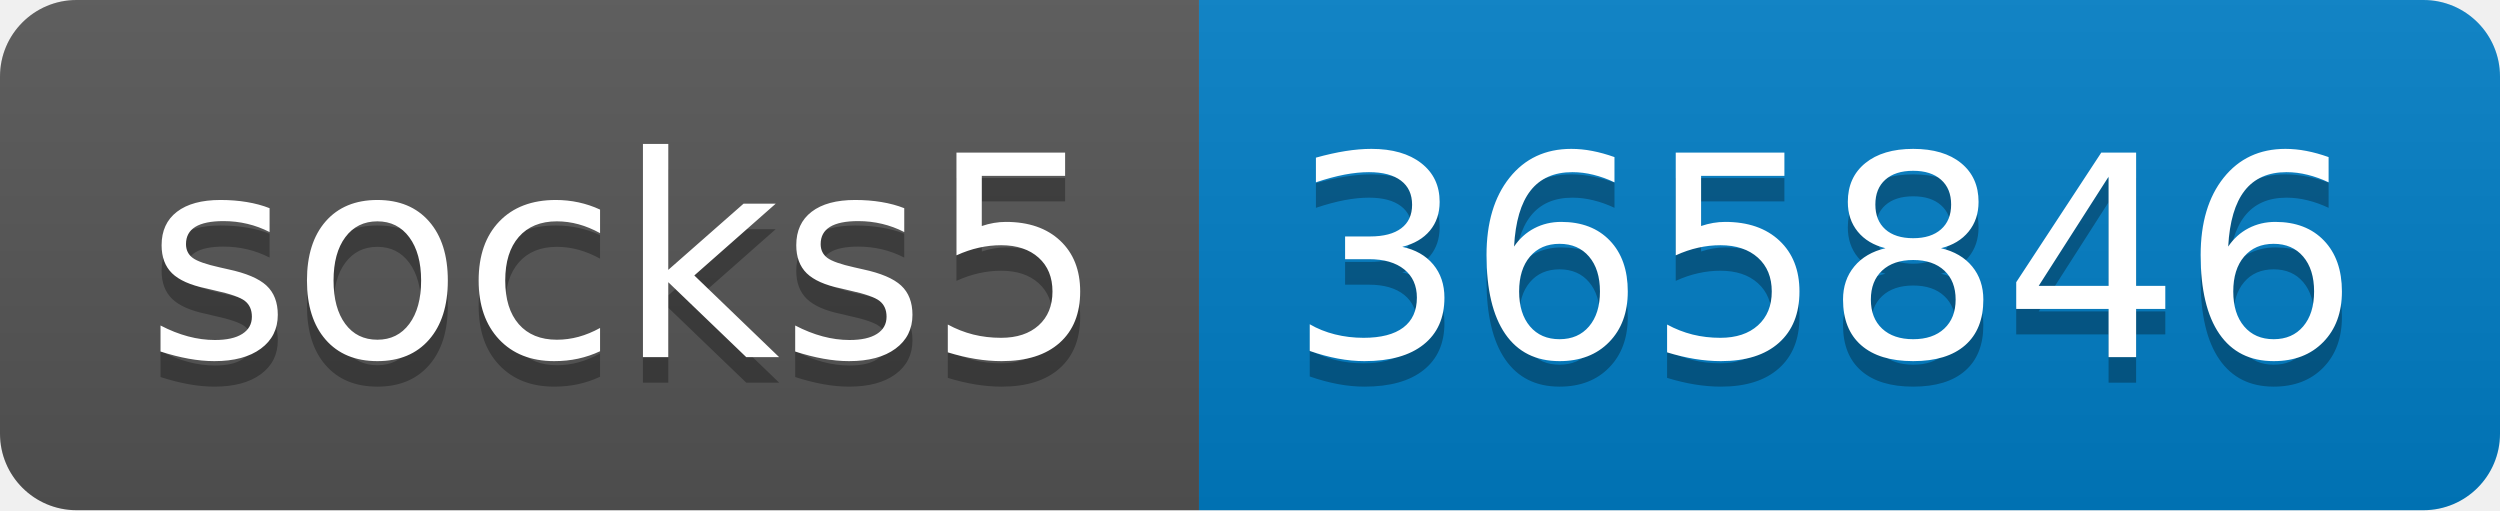
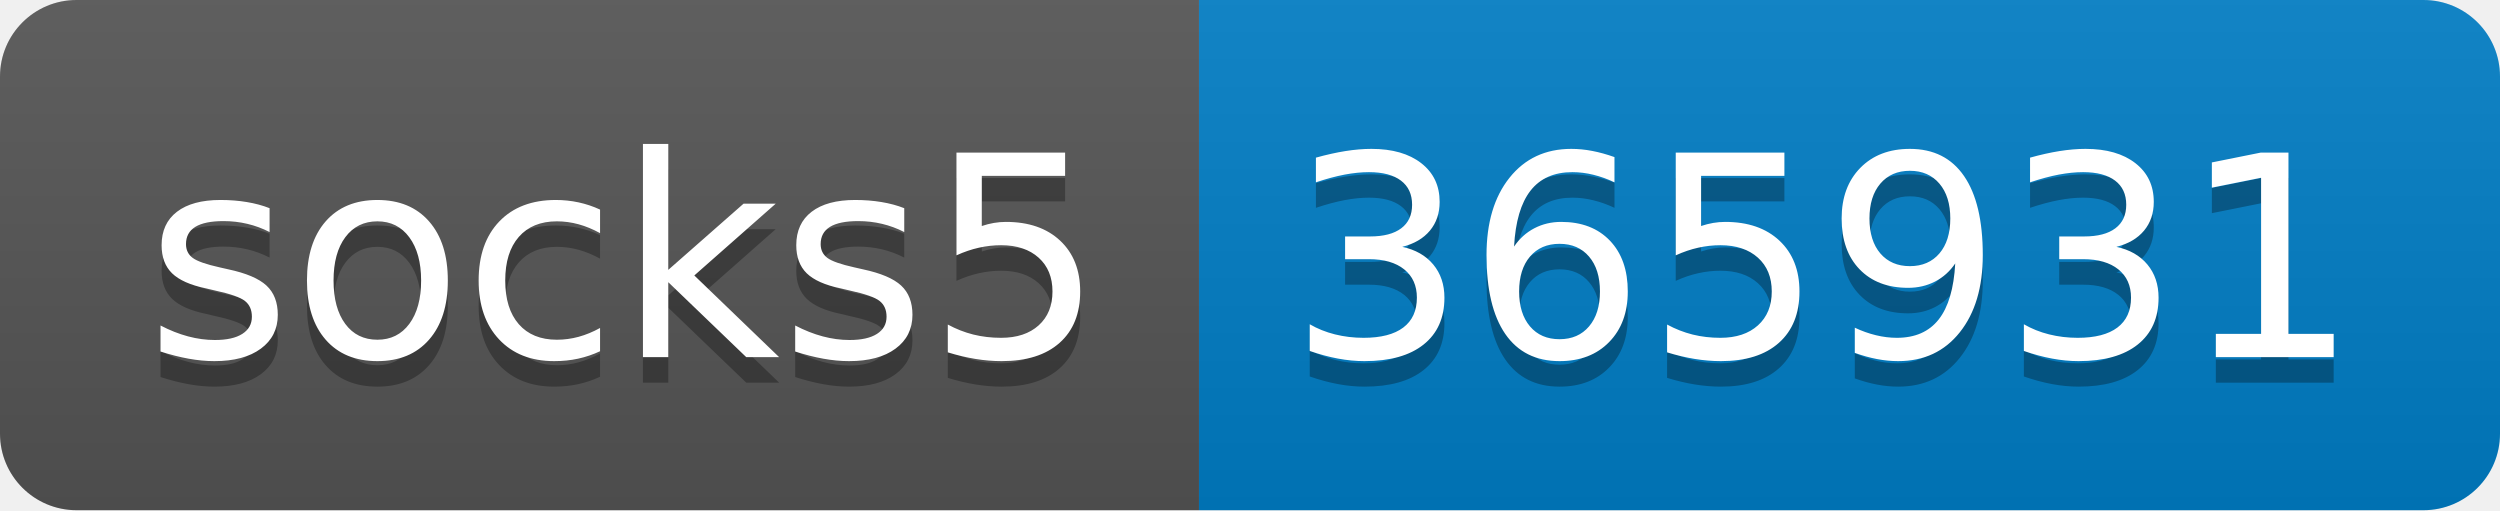
- <svg xmlns="http://www.w3.org/2000/svg" width="98" height="20" role="img" aria-label="socks5: 365846">
+ <svg xmlns="http://www.w3.org/2000/svg" width="98" height="20" role="img" aria-label="socks5: 365931">
  <linearGradient id="s" x2="0" y2="100%">
    <stop offset="0" stop-color="#bbb" stop-opacity=".1" />
    <stop offset="1" stop-opacity=".1" />
  </linearGradient>
  <clipPath id="r">
    <rect width="98" height="20" rx="3" fill="#fff" />
  </clipPath>
  <g clip-path="url(#r)">
    <rect width="47" height="20" fill="#555" />
    <rect x="47" width="51" height="20" fill="#007ec6" />
    <rect width="98" height="20" fill="url(#s)" />
  </g>
  <g fill="#fff" text-anchor="middle" font-family="Verdana,Geneva,DejaVu Sans,sans-serif" text-rendering="geometricPrecision" font-size="110">
    <text aria-hidden="true" x="245" y="150" fill="#010101" fill-opacity=".3" transform="scale(.1)" textLength="370">socks5</text>
    <text x="245" y="140" transform="scale(.1)" fill="#fff" textLength="370">socks5</text>
-     <text aria-hidden="true" x="715" y="150" fill="#010101" fill-opacity=".3" transform="scale(.1)" textLength="410">365846</text>
-     <text x="715" y="140" transform="scale(.1)" fill="#fff" textLength="410">365846</text>
+     <text aria-hidden="true" x="715" y="150" fill="#010101" fill-opacity=".3" transform="scale(.1)" textLength="410">365931</text>
+     <text x="715" y="140" transform="scale(.1)" fill="#fff" textLength="410">365931</text>
  </g>
</svg>
